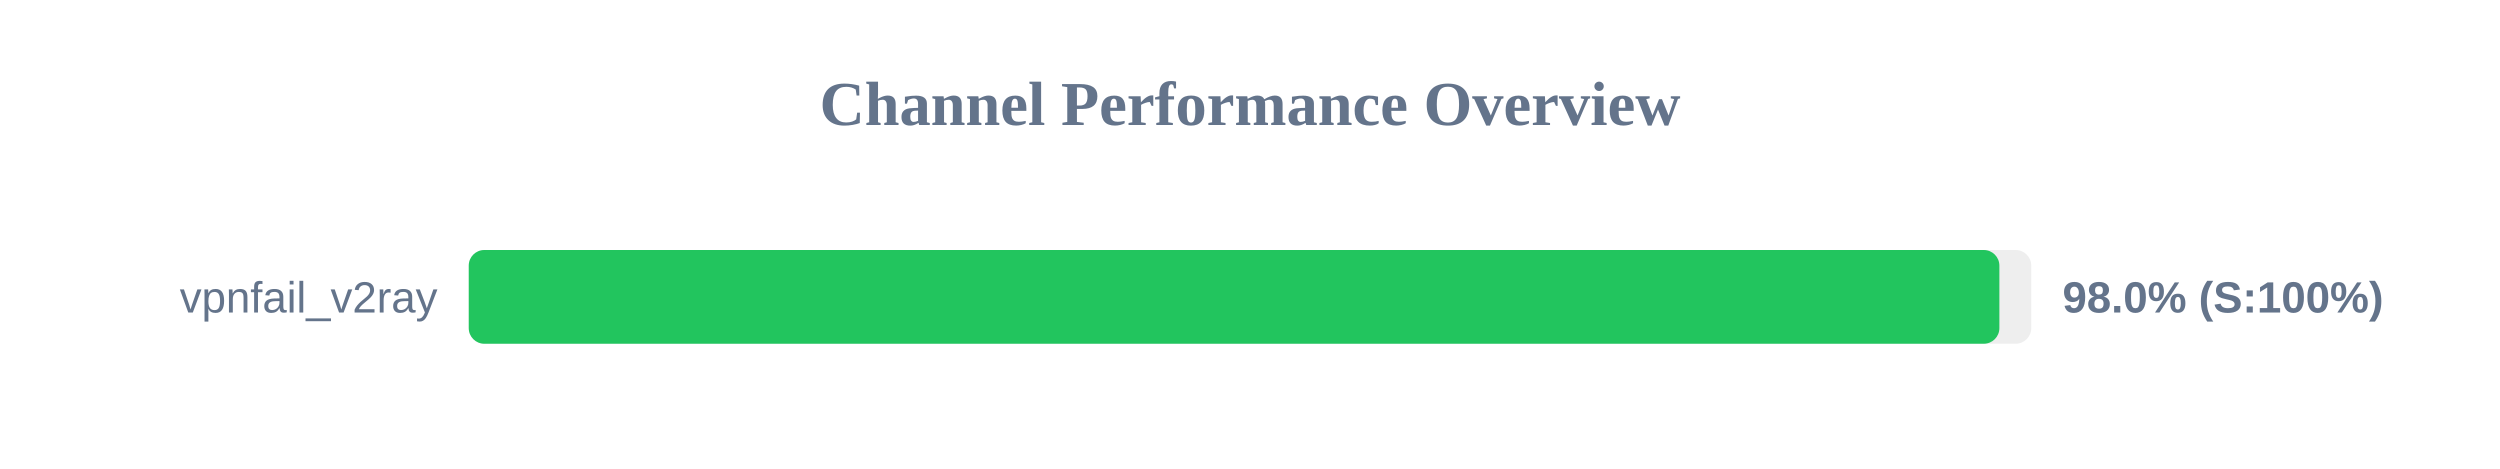
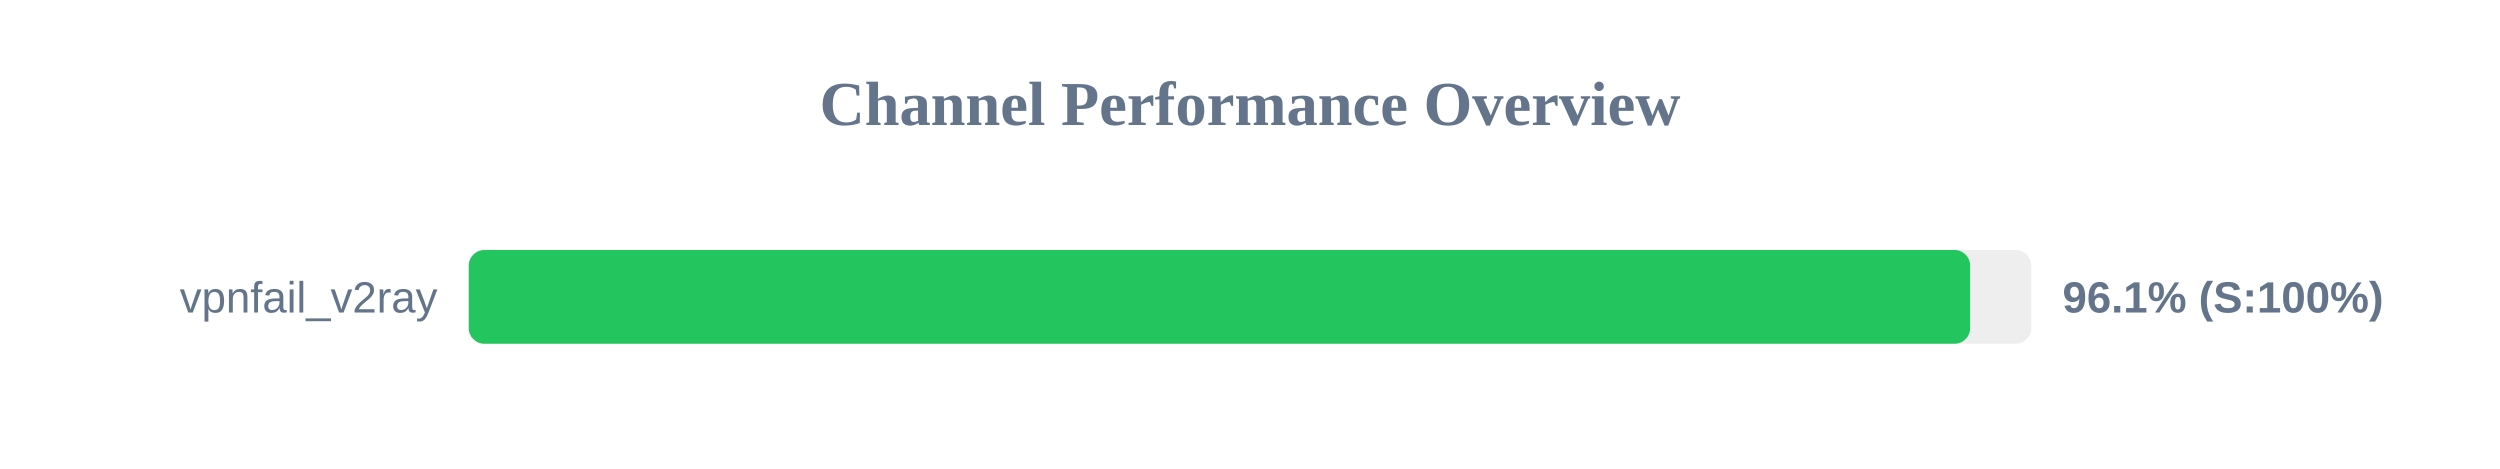
<svg xmlns="http://www.w3.org/2000/svg" width="800" height="150" version="1.1">
  <style>
        .row { font: 14px Arial; fill: #64748b; }
        .score { font: bold 14px Arial; fill: #64748b; }
    </style>
  <text x="400" y="40" text-anchor="middle" font-size="20px" font-weight="bold" fill="#64748b">Channel Performance Overview</text>
  <rect x="150" y="80" width="500" height="30" fill="#eee" rx="5" />
-   <rect x="150" y="80" width="489.8" height="30" fill="#22c55e" rx="5" />
+   <rect x="150" y="80" width="480.45" height="30" fill="#22c55e" rx="5" />
  <text x="140" y="100" text-anchor="end" class="row">vpnfail_v2ray</text>
-   <text x="660" y="100" text-anchor="start" class="score">98.0% (S:100%)</text>
+   <text x="660" y="100" text-anchor="start" class="score">96.1% (S:100%)</text>
</svg>
